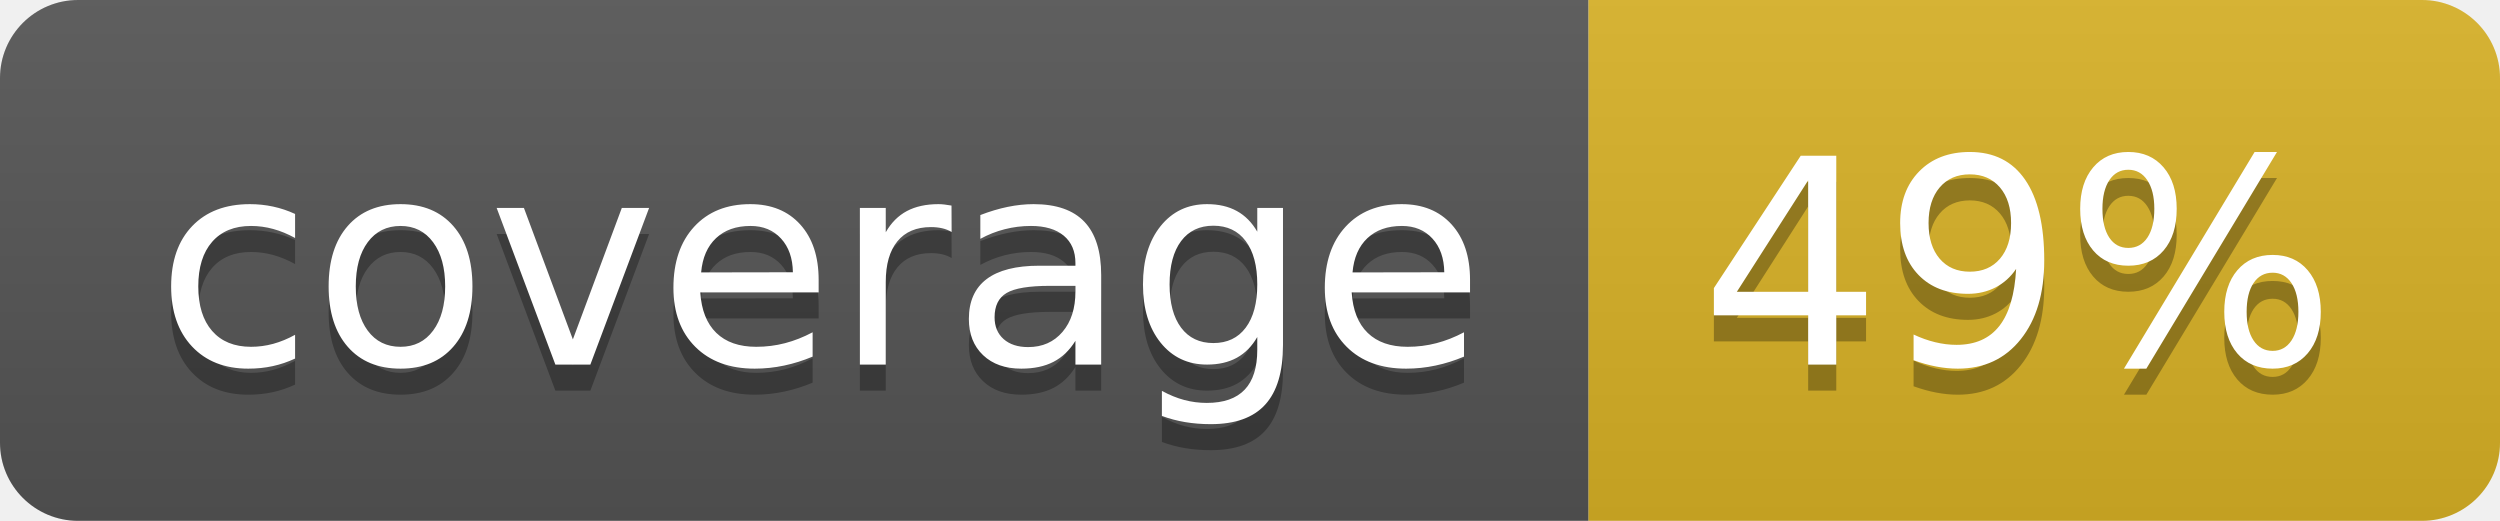
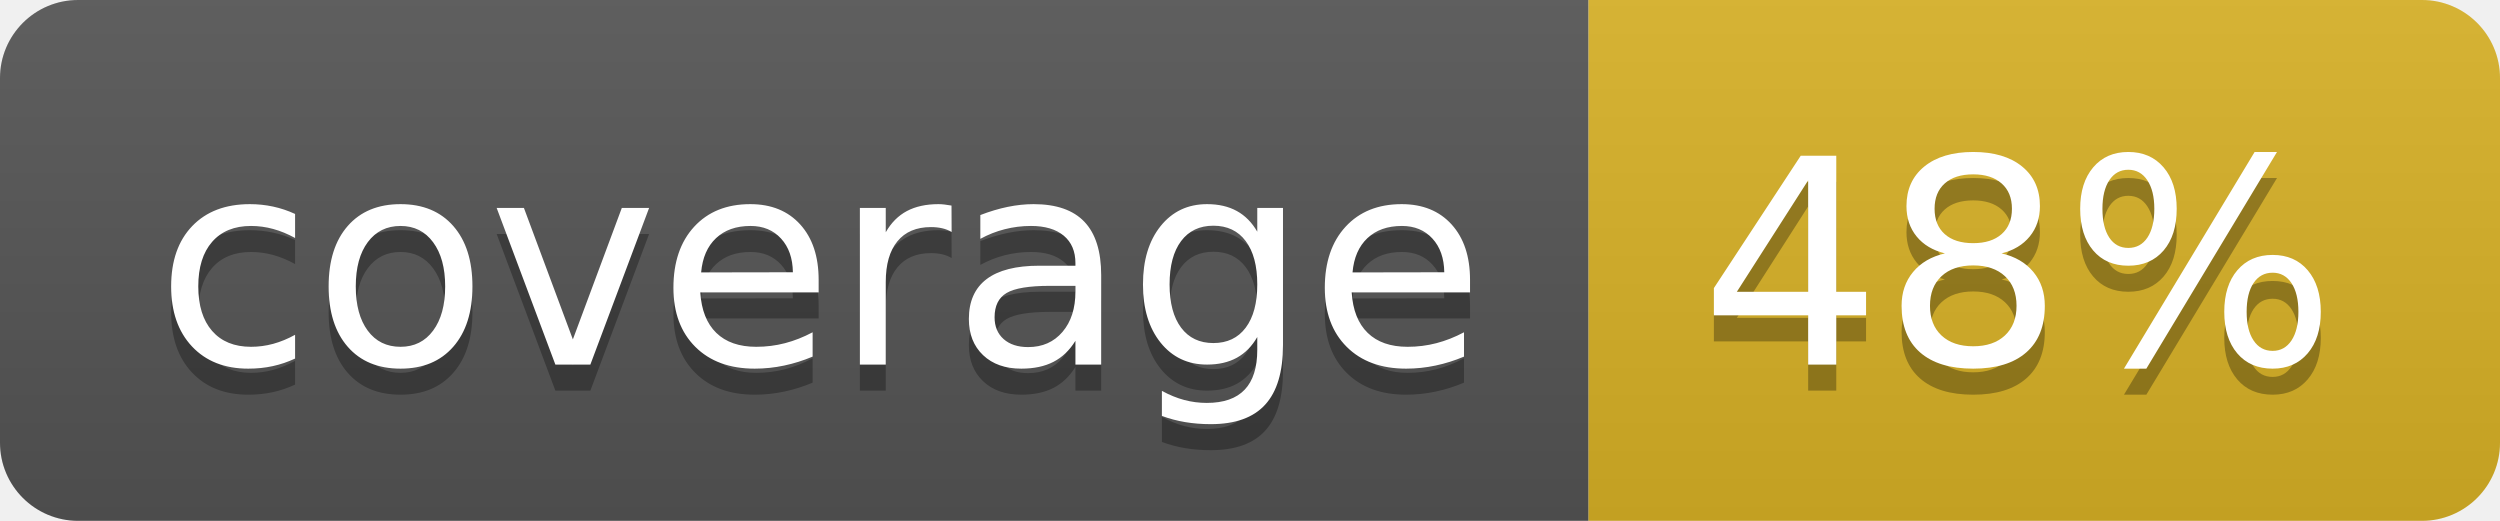
<svg xmlns="http://www.w3.org/2000/svg" width="96" height="20">
  <linearGradient id="b" x2="0" y2="100%">
    <stop offset="0" stop-color="#bbb" stop-opacity=".1" />
    <stop offset="1" stop-opacity=".1" />
  </linearGradient>
  <clipPath id="a">
    <rect width="96" height="20" rx="3" fill="#fff" />
  </clipPath>
  <g clip-path="url(#a)">
    <path fill="#555" d="M0 0h61v20H0z" />
    <path fill="#D9B226" d="M61 0h35v20H61z" />
    <path fill="url(#b)" d="M0 0h96v20H0z" />
  </g>
  <g fill="#fff" text-anchor="middle" font-family="DejaVu Sans,Verdana,Geneva,sans-serif" font-size="110">
    <text x="315" y="150" fill="#010101" fill-opacity=".3" transform="scale(.1)" textLength="510">coverage</text>
    <text x="315" y="140" transform="scale(.1)" textLength="510">coverage</text>
-     <text x="775" y="150" fill="#010101" fill-opacity=".3" transform="scale(.1)" textLength="250">49%</text>
-     <text x="775" y="140" transform="scale(.1)" textLength="250">49%</text>
+     <text x="775" y="150" fill="#010101" fill-opacity=".3" transform="scale(.1)" textLength="250">48%</text>
+     <text x="775" y="140" transform="scale(.1)" textLength="250">48%</text>
  </g>
</svg>
